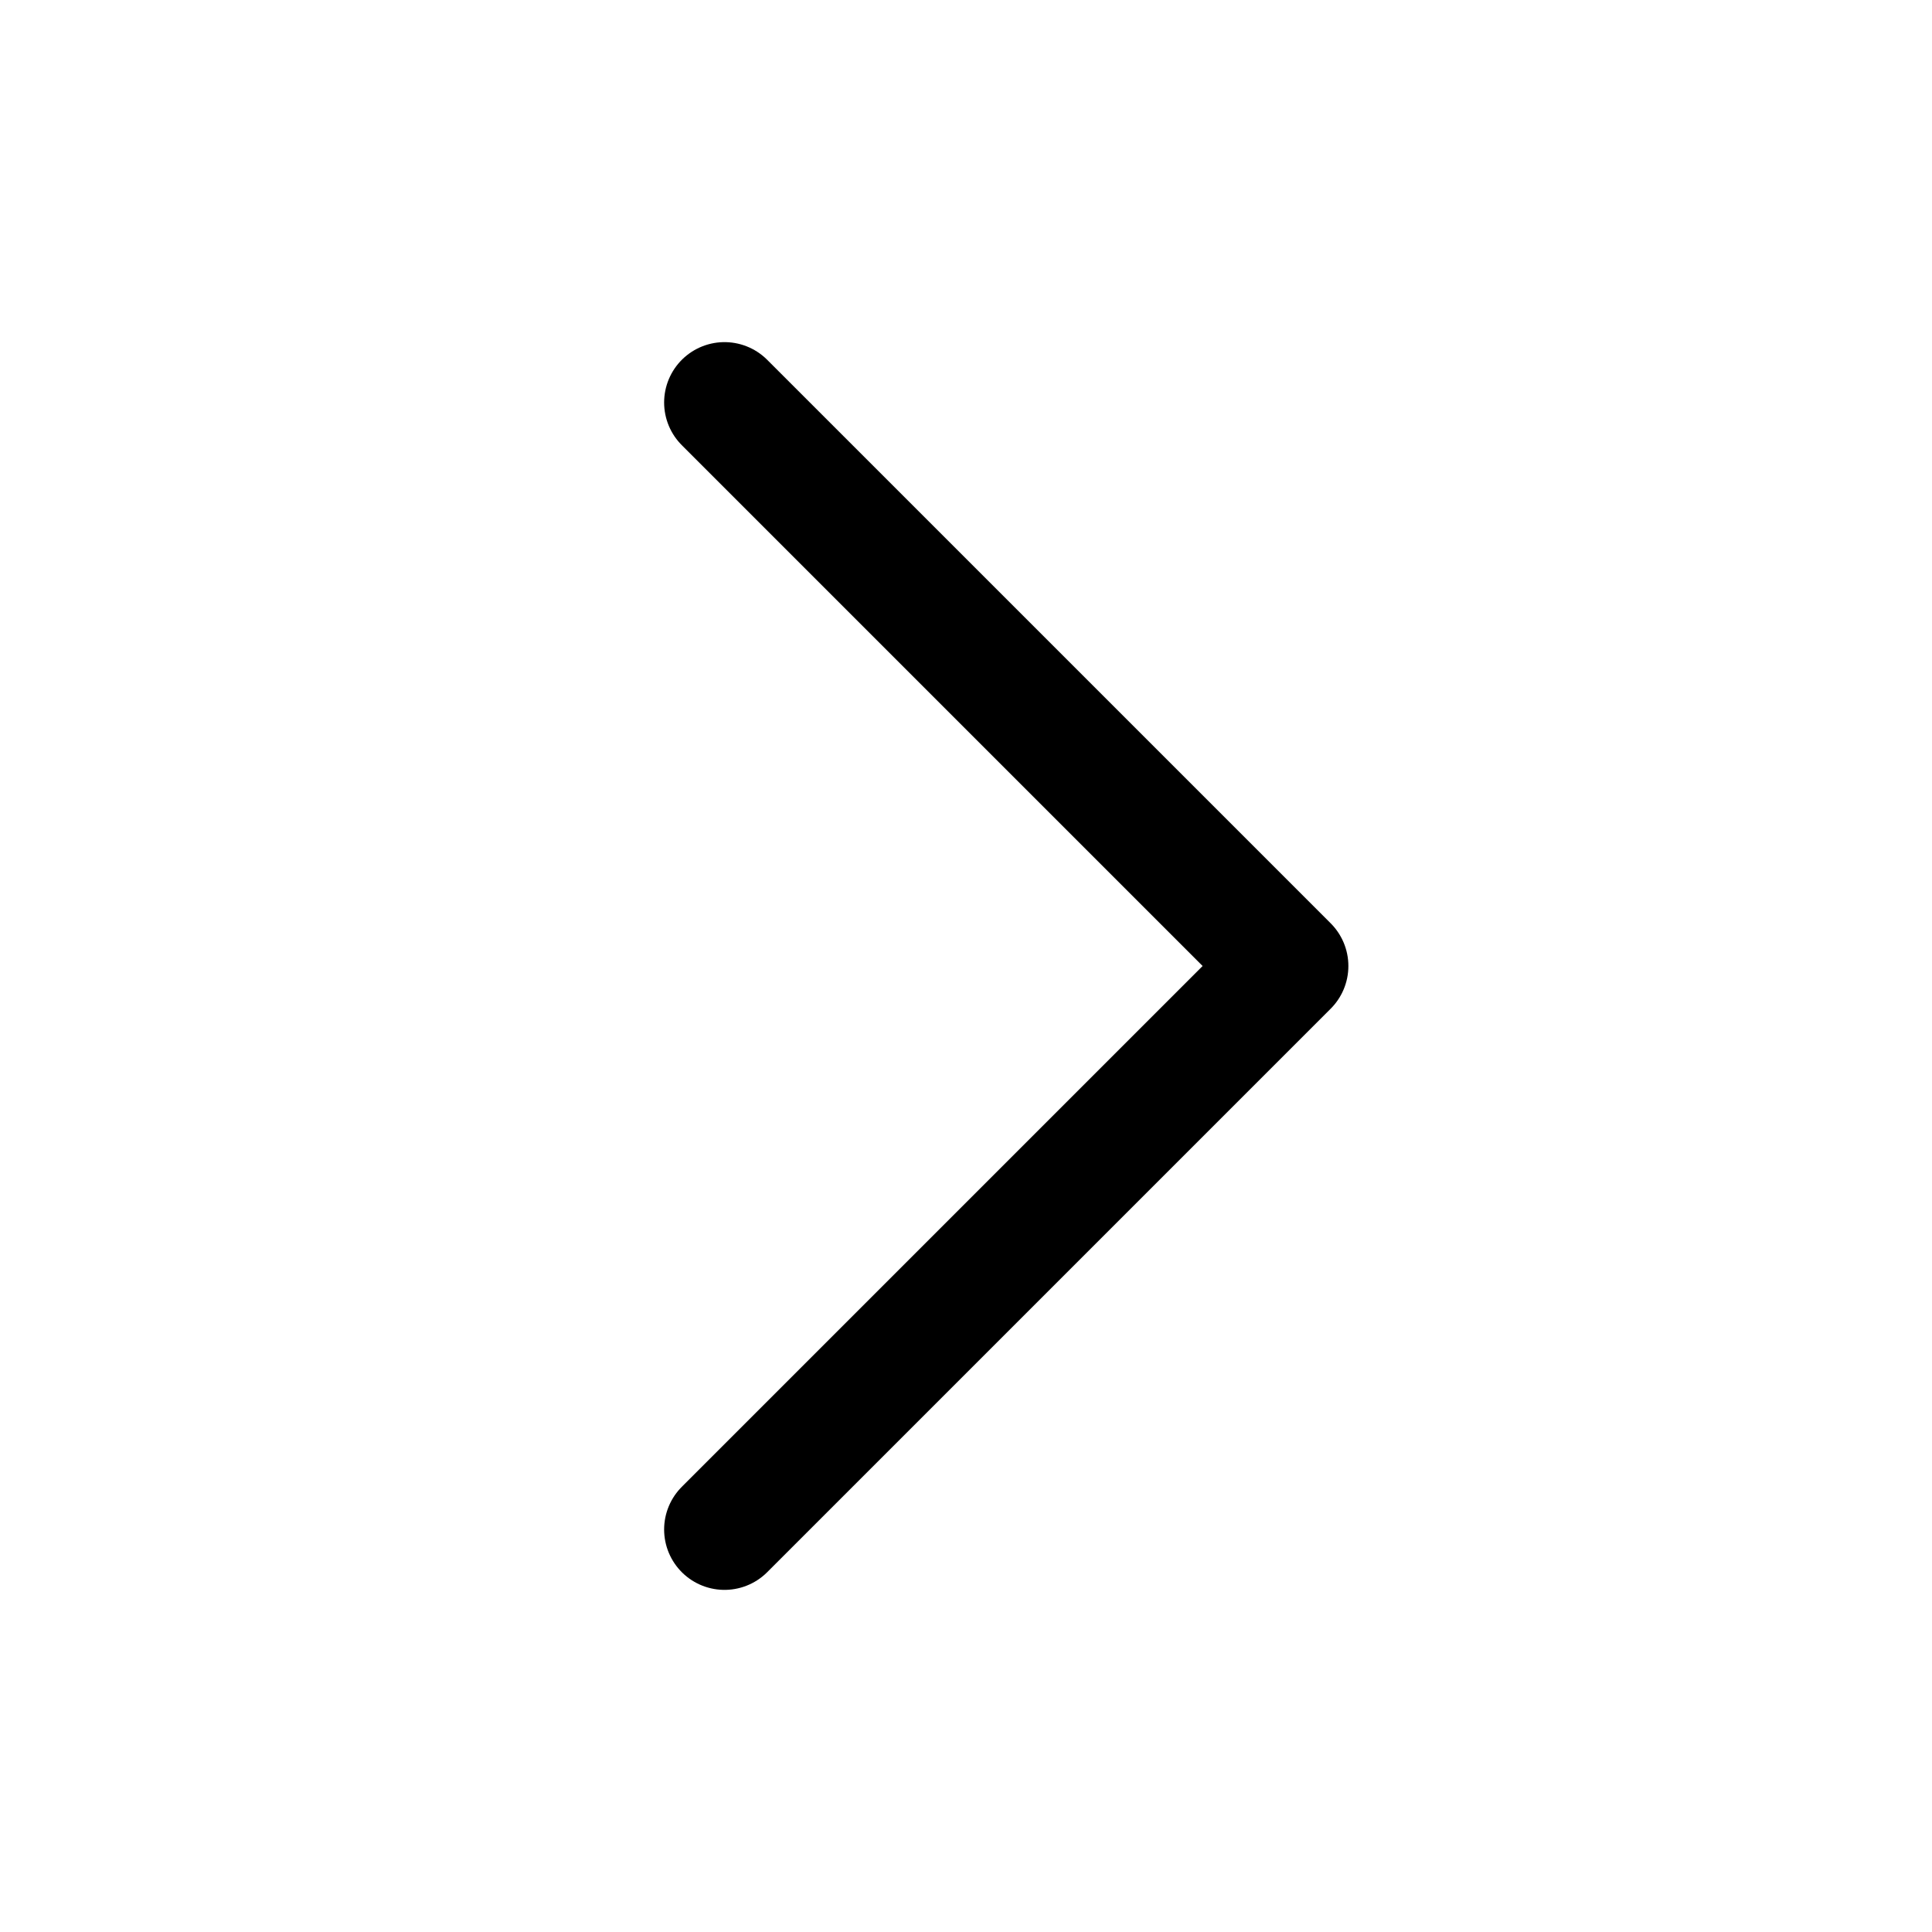
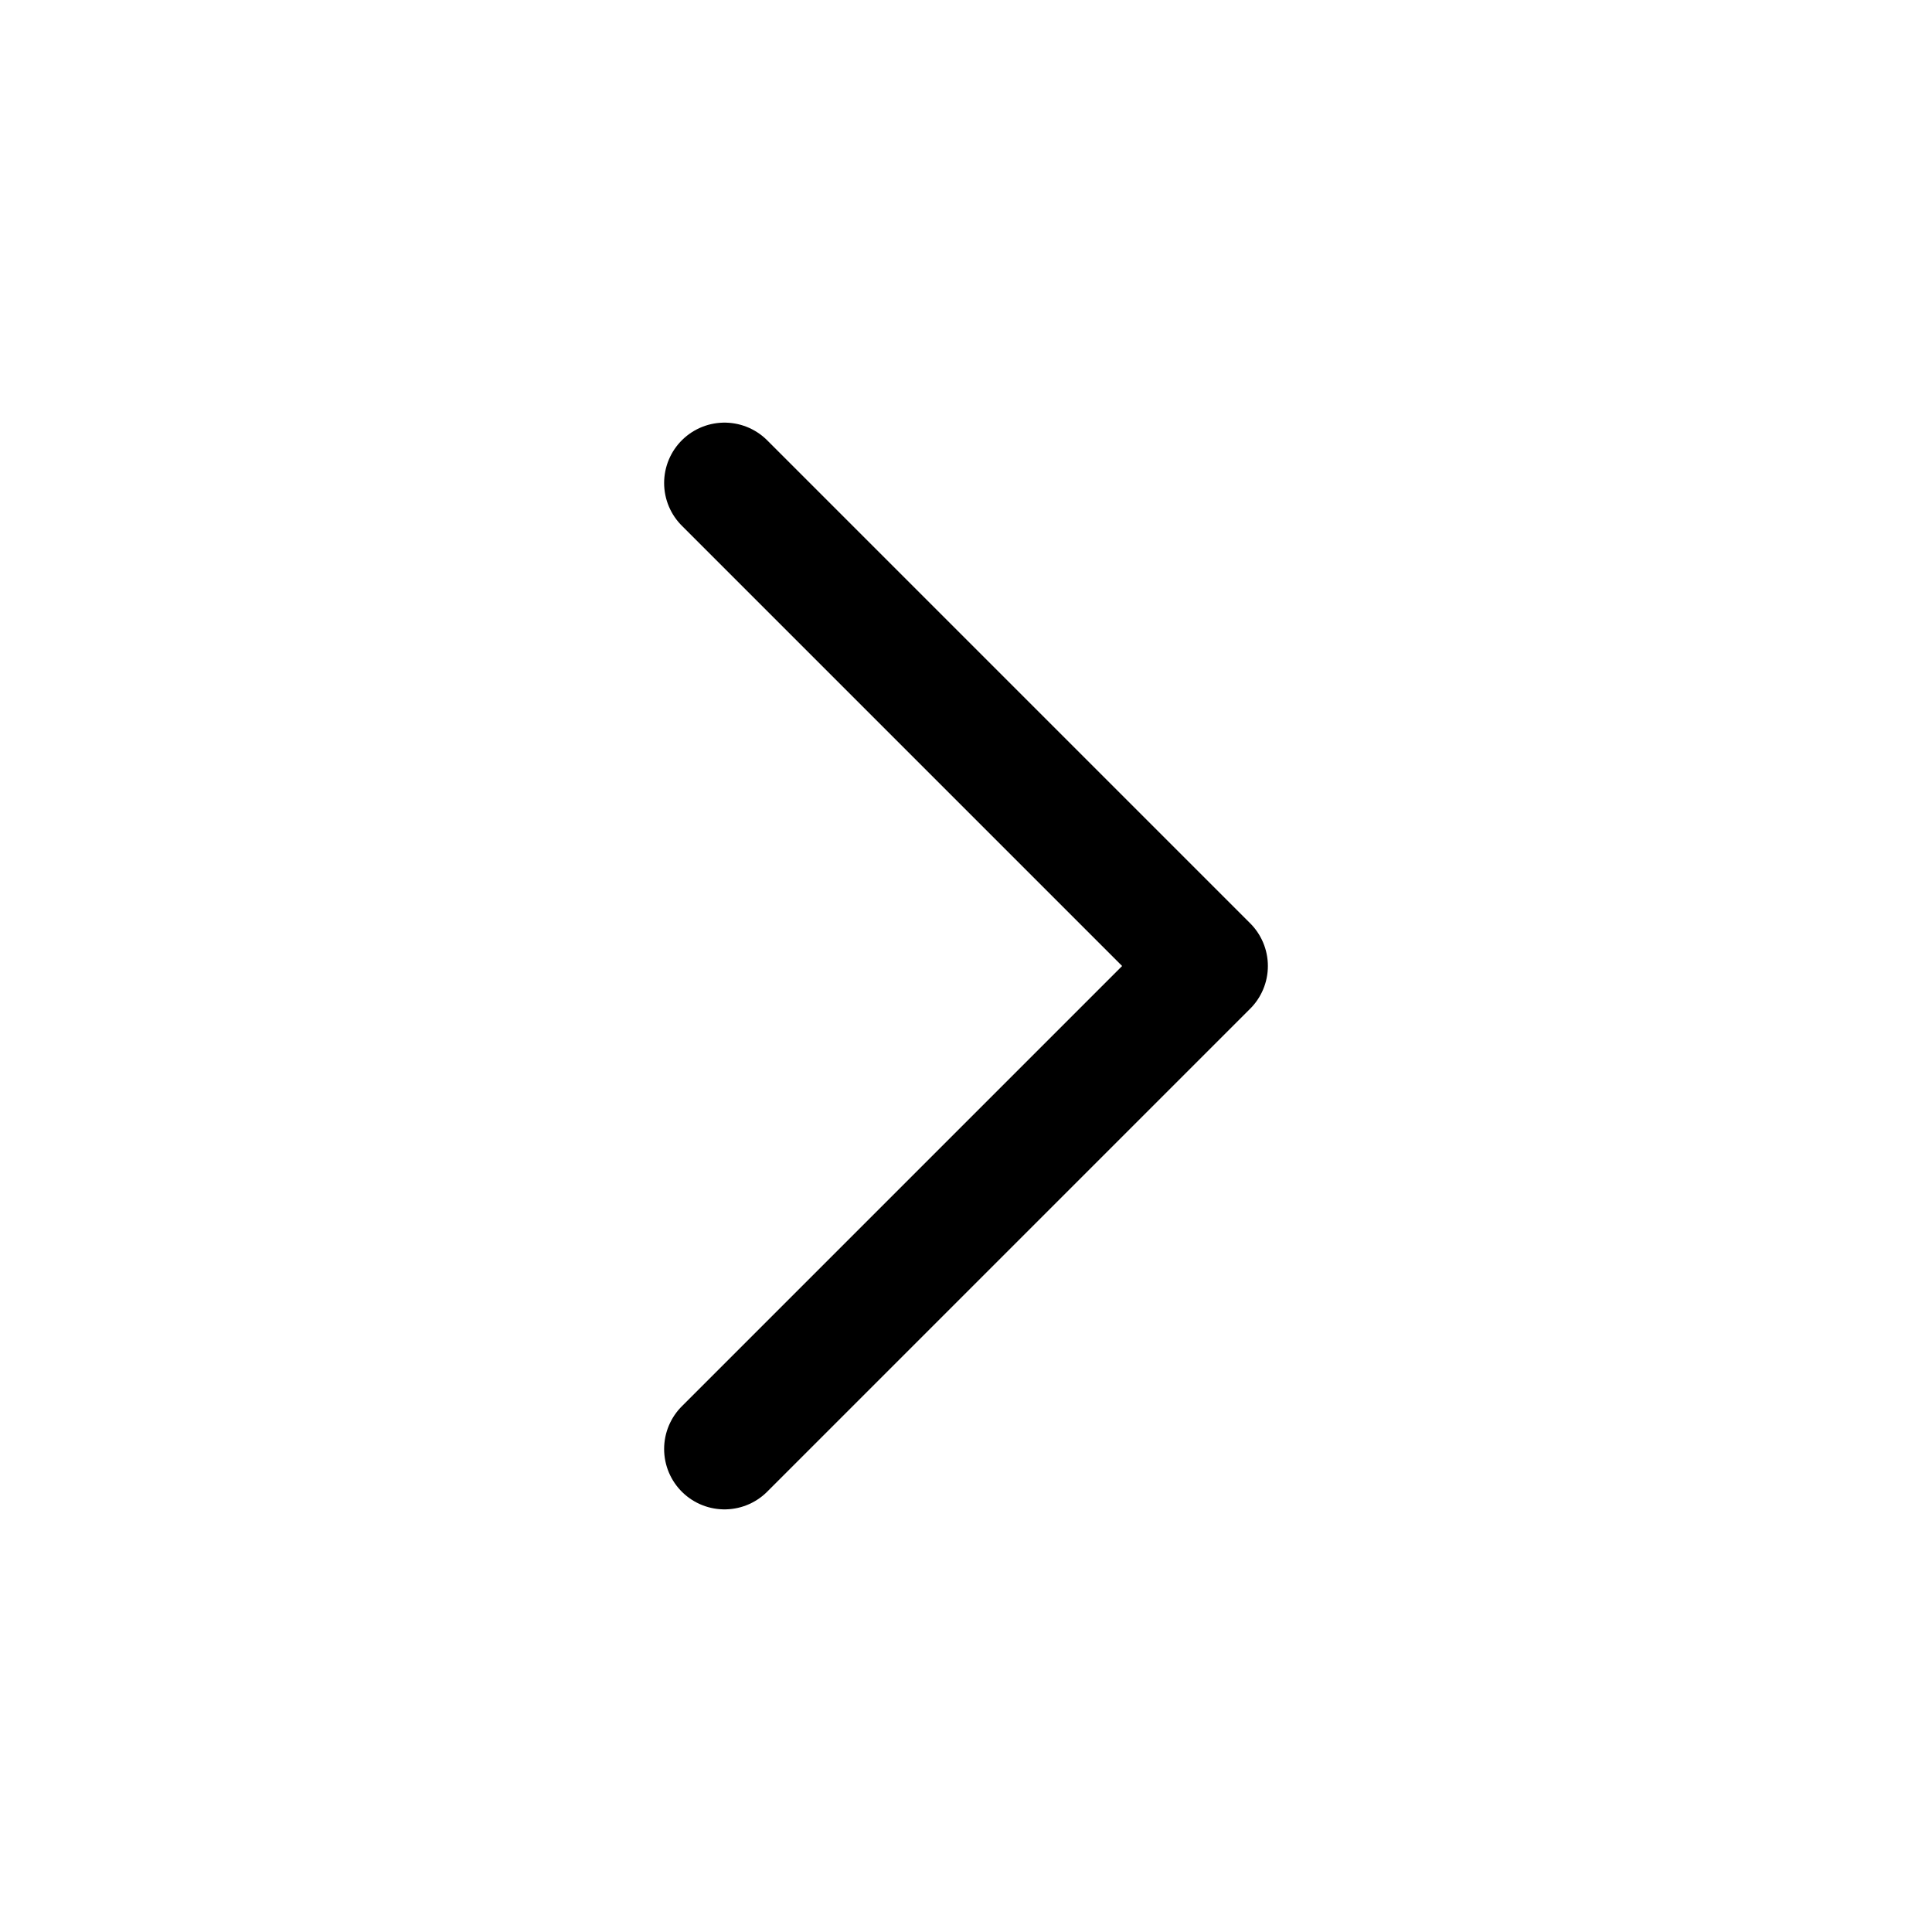
<svg xmlns="http://www.w3.org/2000/svg" viewBox="0 0 24 24" fill="none">
-   <path d="M9 5l7 7-7 7" stroke="currentColor" stroke-width="1.5" stroke-linecap="round" stroke-linejoin="round" />
+   <path d="M9 6l6 6-6 6" stroke="currentColor" stroke-width="1.5" stroke-linecap="round" stroke-linejoin="round" />
</svg>
